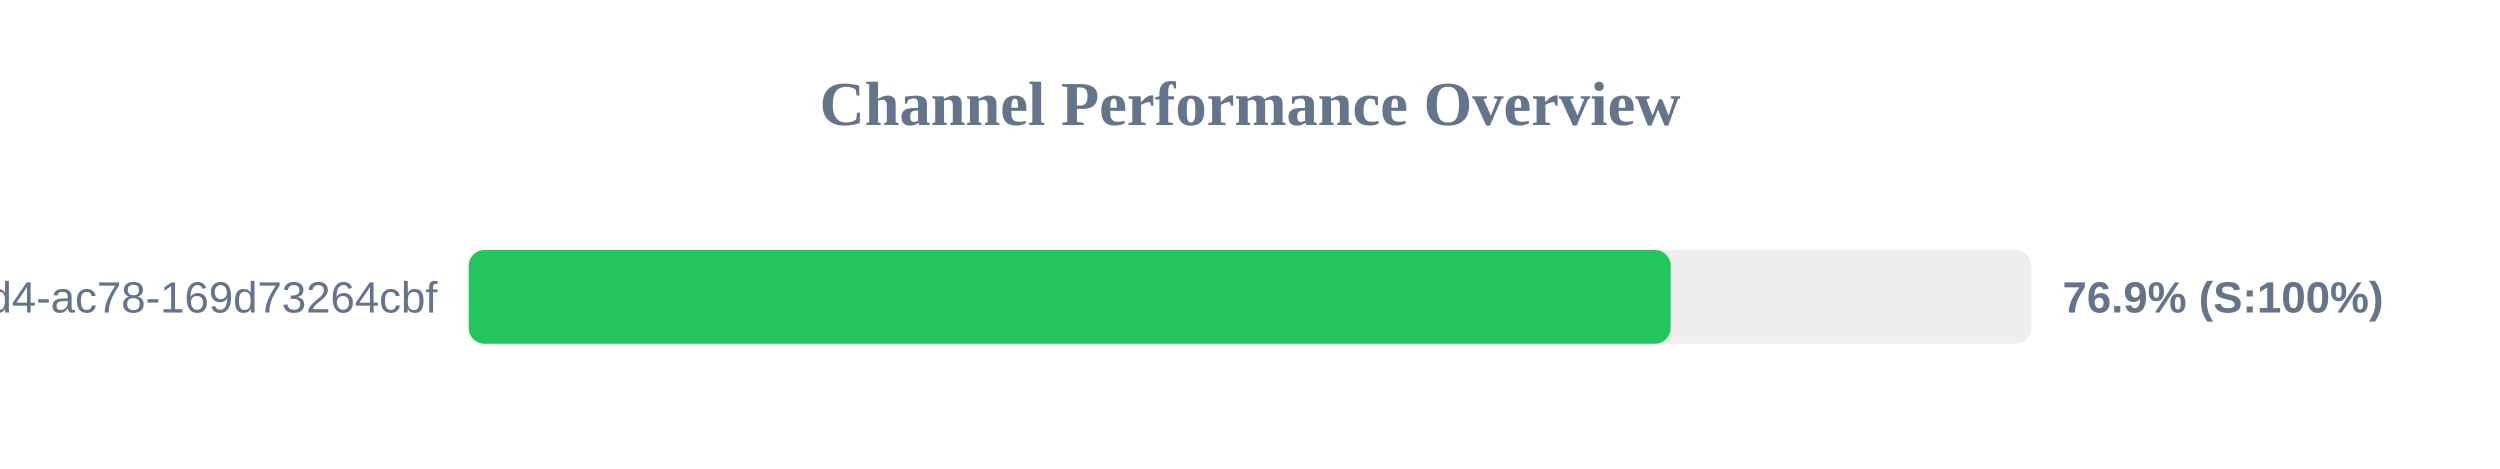
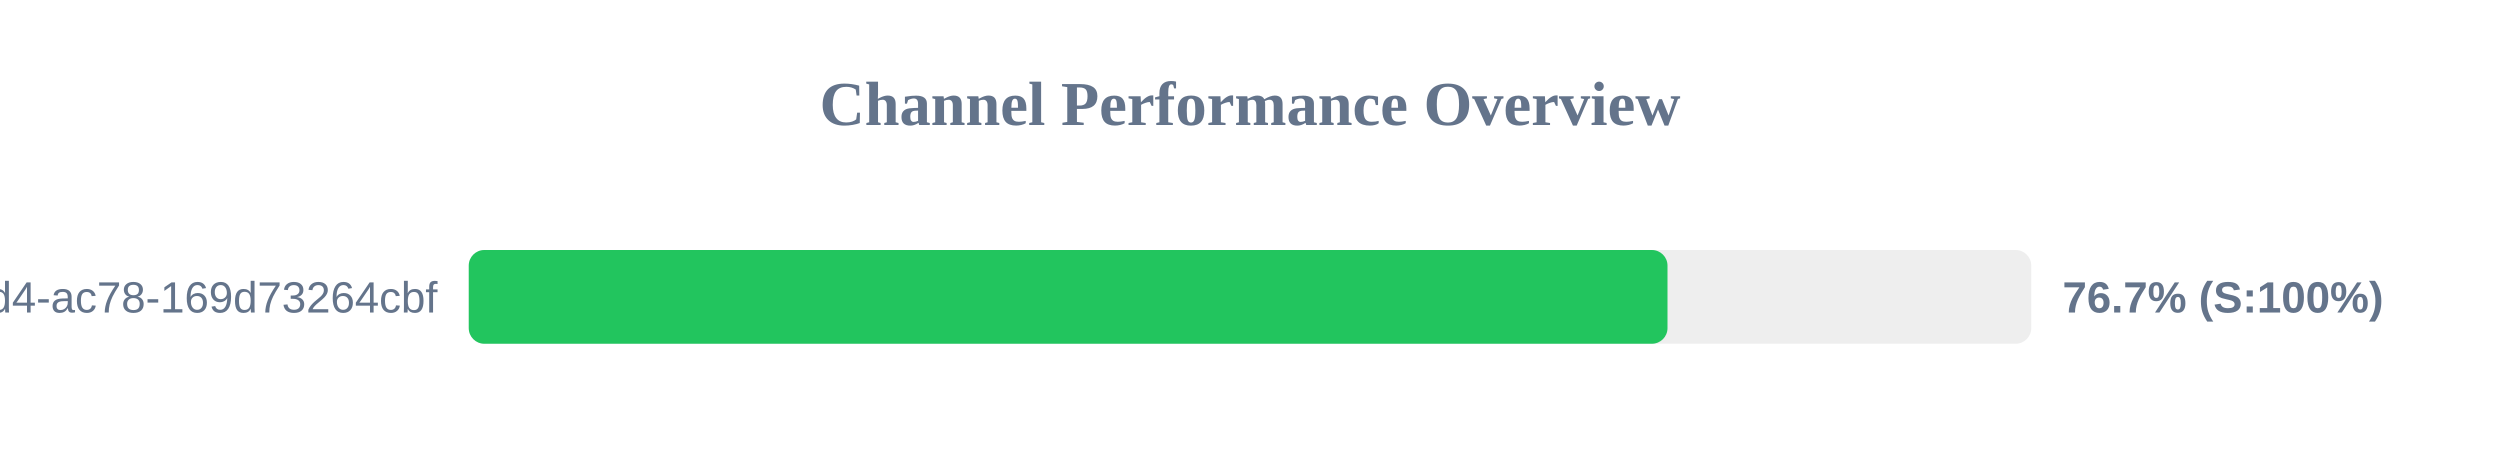
<svg xmlns="http://www.w3.org/2000/svg" width="800" height="150" version="1.1">
  <style>
        .row { font: 14px Arial; fill: #64748b; }
        .score { font: bold 14px Arial; fill: #64748b; }
    </style>
  <text x="400" y="40" text-anchor="middle" font-size="20px" font-weight="bold" fill="#64748b">Channel Performance Overview</text>
  <rect x="150" y="80" width="500" height="30" fill="#eee" rx="5" />
-   <rect x="150" y="80" width="384.6" height="30" fill="#22c55e" rx="5" />
+   <rect x="150" y="80" width="383.6" height="30" fill="#22c55e" rx="5" />
  <text x="140" y="100" text-anchor="end" class="row">?uuid=48c2c901-72e6-46d4-ac78-169d73264cbf</text>
-   <text x="660" y="100" text-anchor="start" class="score">76.9% (S:100%)</text>
+   <text x="660" y="100" text-anchor="start" class="score">76.7% (S:100%)</text>
</svg>
